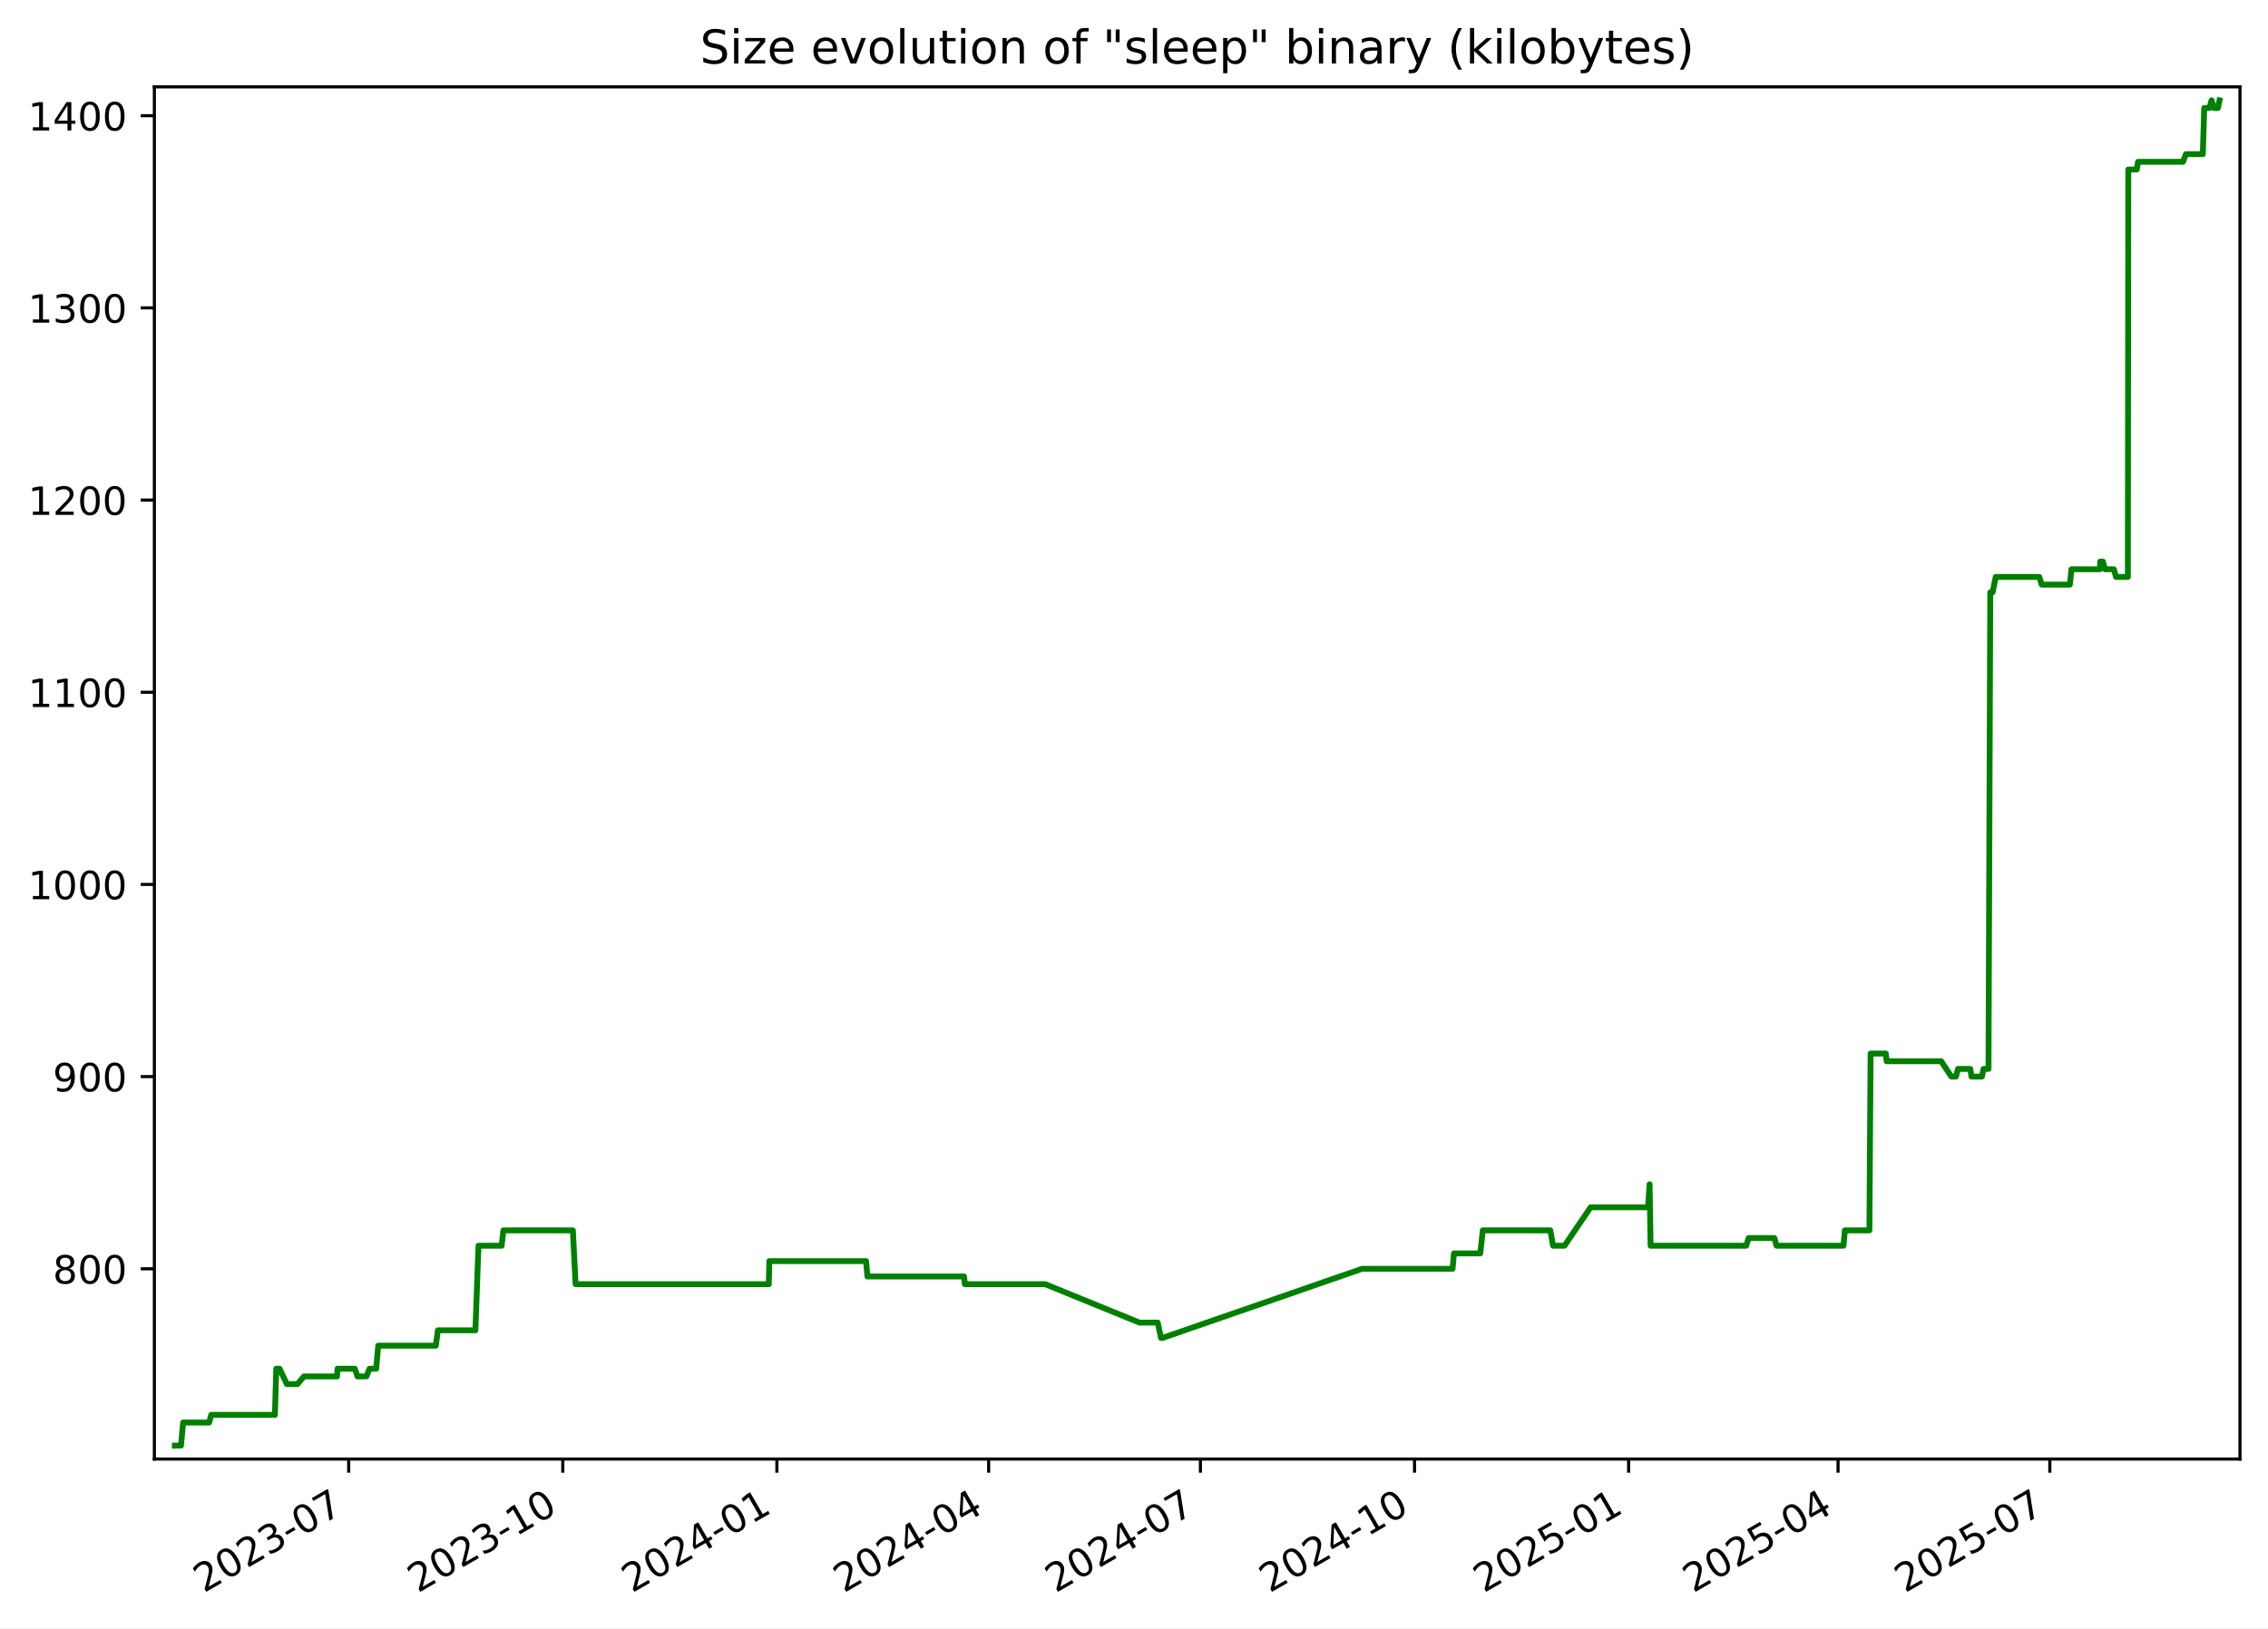
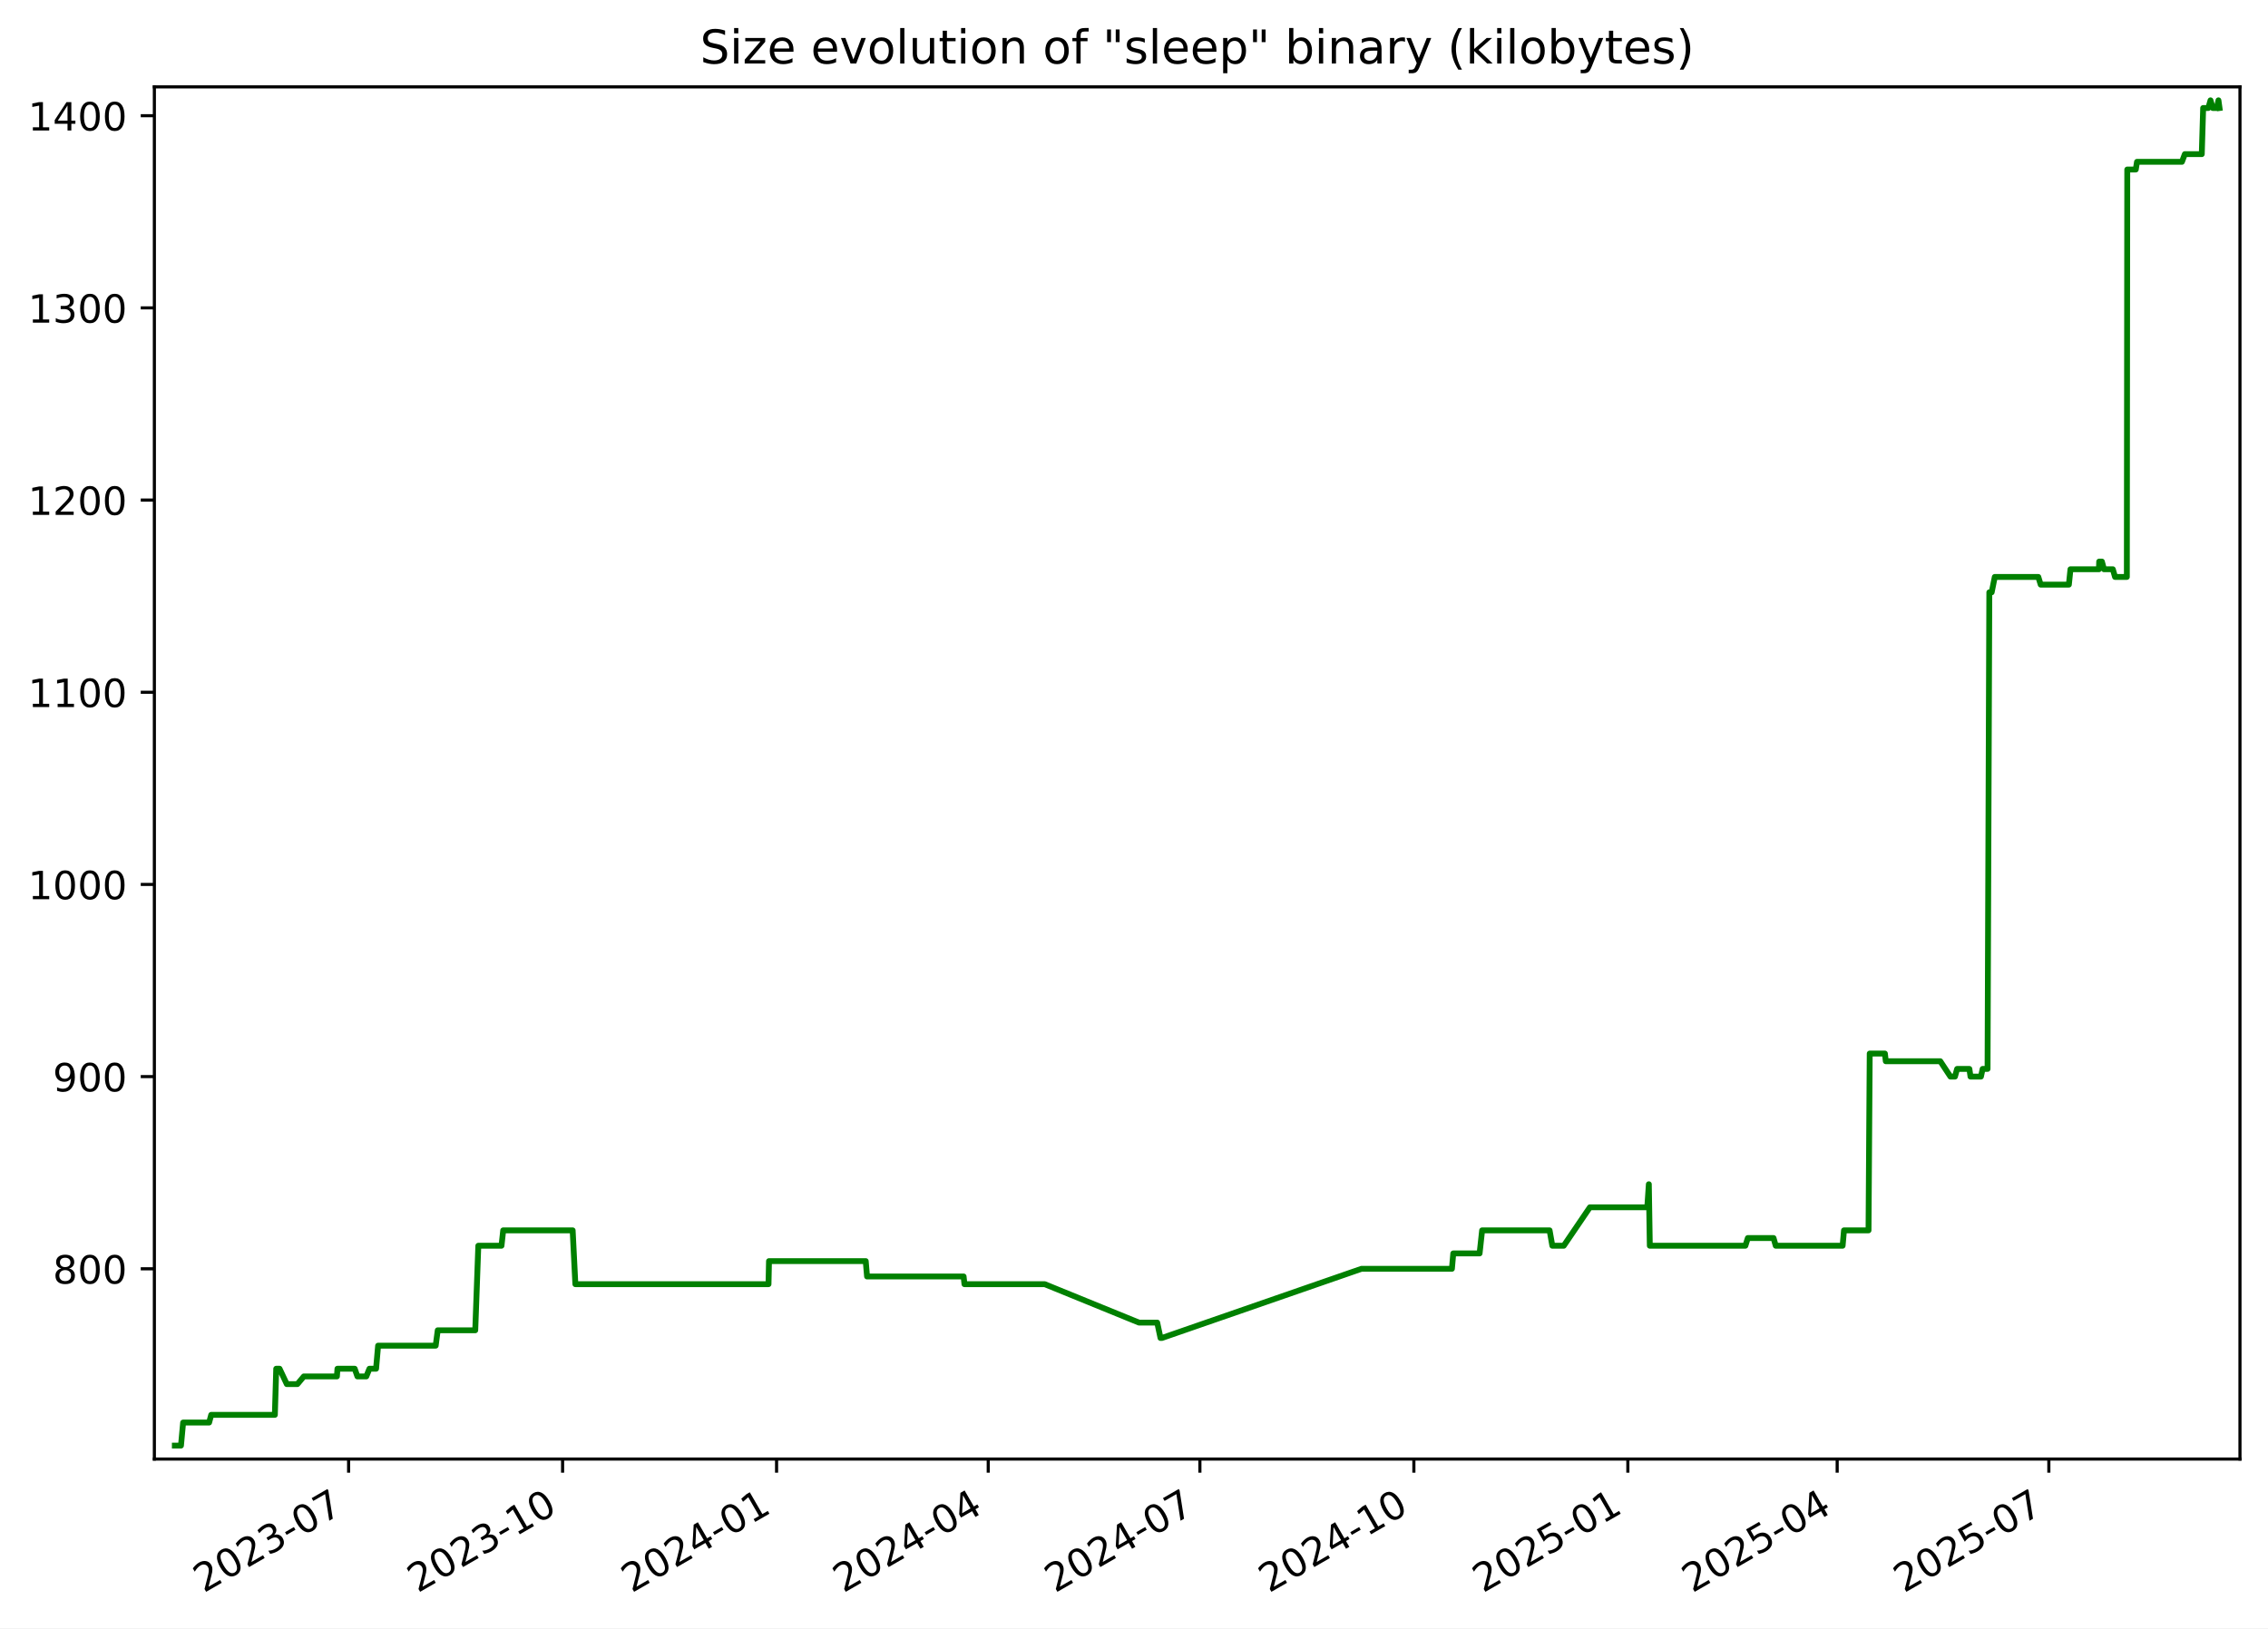
<svg xmlns="http://www.w3.org/2000/svg" xmlns:xlink="http://www.w3.org/1999/xlink" width="582.53pt" height="418.303pt" viewBox="0 0 582.53 418.303" version="1.1">
  <defs>
    <style type="text/css">*{stroke-linejoin: round; stroke-linecap: butt}</style>
  </defs>
  <g id="figure_1">
    <g id="patch_1">
      <path d="M -0 418.303  L 582.53 418.303  L 582.53 0  L -0 0  z " style="fill: #ffffff" />
    </g>
    <g id="axes_1">
      <g id="patch_2">
        <path d="M 39.65 374.83  L 575.33 374.83  L 575.33 22.318  L 39.65 22.318  z " style="fill: #ffffff" />
      </g>
      <g id="matplotlib.axis_1">
        <g id="xtick_1">
          <g id="line2d_1">
            <defs>
-               <path id="m5f7bec1020" d="M 0 0  L 0 3.5  " style="stroke: #000000; stroke-width: 0.8" />
+               <path id="m2615518918" d="M 0 0  L 0 3.5  " style="stroke: #000000; stroke-width: 0.8" />
            </defs>
            <g>
-               <use xlink:href="#m5f7bec1020" x="89.563" y="374.83" style="stroke: #000000; stroke-width: 0.8" />
+               <use xlink:href="#m2615518918" x="89.54" y="374.83" style="stroke: #000000; stroke-width: 0.8" />
            </g>
          </g>
          <g id="text_1">
-             <g transform="translate(52.33837 409.302) rotate(-30) scale(0.1 -0.1)">
+             <g transform="translate(52.31508 409.302) rotate(-30) scale(0.1 -0.1)">
              <defs>
                <path id="DejaVuSans-32" d="M 1228 531  L 3431 531  L 3431 0  L 469 0  L 469 531  Q 828 903 1448 1529  Q 2069 2156 2228 2338  Q 2531 2678 2651 2914  Q 2772 3150 2772 3378  Q 2772 3750 2511 3984  Q 2250 4219 1831 4219  Q 1534 4219 1204 4116  Q 875 4013 500 3803  L 500 4441  Q 881 4594 1212 4672  Q 1544 4750 1819 4750  Q 2544 4750 2975 4387  Q 3406 4025 3406 3419  Q 3406 3131 3298 2873  Q 3191 2616 2906 2266  Q 2828 2175 2409 1742  Q 1991 1309 1228 531  z " transform="scale(0.015625)" />
                <path id="DejaVuSans-30" d="M 2034 4250  Q 1547 4250 1301 3770  Q 1056 3291 1056 2328  Q 1056 1369 1301 889  Q 1547 409 2034 409  Q 2525 409 2770 889  Q 3016 1369 3016 2328  Q 3016 3291 2770 3770  Q 2525 4250 2034 4250  z M 2034 4750  Q 2819 4750 3233 4129  Q 3647 3509 3647 2328  Q 3647 1150 3233 529  Q 2819 -91 2034 -91  Q 1250 -91 836 529  Q 422 1150 422 2328  Q 422 3509 836 4129  Q 1250 4750 2034 4750  z " transform="scale(0.015625)" />
                <path id="DejaVuSans-33" d="M 2597 2516  Q 3050 2419 3304 2112  Q 3559 1806 3559 1356  Q 3559 666 3084 287  Q 2609 -91 1734 -91  Q 1441 -91 1130 -33  Q 819 25 488 141  L 488 750  Q 750 597 1062 519  Q 1375 441 1716 441  Q 2309 441 2620 675  Q 2931 909 2931 1356  Q 2931 1769 2642 2001  Q 2353 2234 1838 2234  L 1294 2234  L 1294 2753  L 1863 2753  Q 2328 2753 2575 2939  Q 2822 3125 2822 3475  Q 2822 3834 2567 4026  Q 2313 4219 1838 4219  Q 1578 4219 1281 4162  Q 984 4106 628 3988  L 628 4550  Q 988 4650 1302 4700  Q 1616 4750 1894 4750  Q 2613 4750 3031 4423  Q 3450 4097 3450 3541  Q 3450 3153 3228 2886  Q 3006 2619 2597 2516  z " transform="scale(0.015625)" />
                <path id="DejaVuSans-2d" d="M 313 2009  L 1997 2009  L 1997 1497  L 313 1497  L 313 2009  z " transform="scale(0.015625)" />
                <path id="DejaVuSans-37" d="M 525 4666  L 3525 4666  L 3525 4397  L 1831 0  L 1172 0  L 2766 4134  L 525 4134  L 525 4666  z " transform="scale(0.015625)" />
              </defs>
              <use xlink:href="#DejaVuSans-32" />
              <use xlink:href="#DejaVuSans-30" x="63.623" />
              <use xlink:href="#DejaVuSans-32" x="127.246" />
              <use xlink:href="#DejaVuSans-33" x="190.869" />
              <use xlink:href="#DejaVuSans-2d" x="254.492" />
              <use xlink:href="#DejaVuSans-30" x="290.576" />
              <use xlink:href="#DejaVuSans-37" x="354.199" />
            </g>
          </g>
        </g>
        <g id="xtick_2">
          <g id="line2d_2">
            <g>
-               <use xlink:href="#m5f7bec1020" x="144.553" y="374.83" style="stroke: #000000; stroke-width: 0.8" />
+               <use xlink:href="#m2615518918" x="144.501" y="374.83" style="stroke: #000000; stroke-width: 0.8" />
            </g>
          </g>
          <g id="text_2">
-             <g transform="translate(107.3279 409.302) rotate(-30) scale(0.1 -0.1)">
+             <g transform="translate(107.276 409.302) rotate(-30) scale(0.1 -0.1)">
              <defs>
                <path id="DejaVuSans-31" d="M 794 531  L 1825 531  L 1825 4091  L 703 3866  L 703 4441  L 1819 4666  L 2450 4666  L 2450 531  L 3481 531  L 3481 0  L 794 0  L 794 531  z " transform="scale(0.015625)" />
              </defs>
              <use xlink:href="#DejaVuSans-32" />
              <use xlink:href="#DejaVuSans-30" x="63.623" />
              <use xlink:href="#DejaVuSans-32" x="127.246" />
              <use xlink:href="#DejaVuSans-33" x="190.869" />
              <use xlink:href="#DejaVuSans-2d" x="254.492" />
              <use xlink:href="#DejaVuSans-31" x="290.576" />
              <use xlink:href="#DejaVuSans-30" x="354.199" />
            </g>
          </g>
        </g>
        <g id="xtick_3">
          <g id="line2d_3">
            <g>
-               <use xlink:href="#m5f7bec1020" x="199.542" y="374.83" style="stroke: #000000; stroke-width: 0.8" />
+               <use xlink:href="#m2615518918" x="199.462" y="374.83" style="stroke: #000000; stroke-width: 0.8" />
            </g>
          </g>
          <g id="text_3">
-             <g transform="translate(162.3175 409.302) rotate(-30) scale(0.1 -0.1)">
+             <g transform="translate(162.2368 409.302) rotate(-30) scale(0.1 -0.1)">
              <defs>
                <path id="DejaVuSans-34" d="M 2419 4116  L 825 1625  L 2419 1625  L 2419 4116  z M 2253 4666  L 3047 4666  L 3047 1625  L 3713 1625  L 3713 1100  L 3047 1100  L 3047 0  L 2419 0  L 2419 1100  L 313 1100  L 313 1709  L 2253 4666  z " transform="scale(0.015625)" />
              </defs>
              <use xlink:href="#DejaVuSans-32" />
              <use xlink:href="#DejaVuSans-30" x="63.623" />
              <use xlink:href="#DejaVuSans-32" x="127.246" />
              <use xlink:href="#DejaVuSans-34" x="190.869" />
              <use xlink:href="#DejaVuSans-2d" x="254.492" />
              <use xlink:href="#DejaVuSans-30" x="290.576" />
              <use xlink:href="#DejaVuSans-31" x="354.199" />
            </g>
          </g>
        </g>
        <g id="xtick_4">
          <g id="line2d_4">
            <g>
-               <use xlink:href="#m5f7bec1020" x="253.934" y="374.83" style="stroke: #000000; stroke-width: 0.8" />
+               <use xlink:href="#m2615518918" x="253.825" y="374.83" style="stroke: #000000; stroke-width: 0.8" />
            </g>
          </g>
          <g id="text_4">
-             <g transform="translate(216.7093 409.302) rotate(-30) scale(0.1 -0.1)">
+             <g transform="translate(216.6003 409.302) rotate(-30) scale(0.1 -0.1)">
              <use xlink:href="#DejaVuSans-32" />
              <use xlink:href="#DejaVuSans-30" x="63.623" />
              <use xlink:href="#DejaVuSans-32" x="127.246" />
              <use xlink:href="#DejaVuSans-34" x="190.869" />
              <use xlink:href="#DejaVuSans-2d" x="254.492" />
              <use xlink:href="#DejaVuSans-30" x="290.576" />
              <use xlink:href="#DejaVuSans-34" x="354.199" />
            </g>
          </g>
        </g>
        <g id="xtick_5">
          <g id="line2d_5">
            <g>
-               <use xlink:href="#m5f7bec1020" x="308.326" y="374.83" style="stroke: #000000; stroke-width: 0.8" />
+               <use xlink:href="#m2615518918" x="308.189" y="374.83" style="stroke: #000000; stroke-width: 0.8" />
            </g>
          </g>
          <g id="text_5">
-             <g transform="translate(271.1012 409.302) rotate(-30) scale(0.1 -0.1)">
+             <g transform="translate(270.9638 409.302) rotate(-30) scale(0.1 -0.1)">
              <use xlink:href="#DejaVuSans-32" />
              <use xlink:href="#DejaVuSans-30" x="63.623" />
              <use xlink:href="#DejaVuSans-32" x="127.246" />
              <use xlink:href="#DejaVuSans-34" x="190.869" />
              <use xlink:href="#DejaVuSans-2d" x="254.492" />
              <use xlink:href="#DejaVuSans-30" x="290.576" />
              <use xlink:href="#DejaVuSans-37" x="354.199" />
            </g>
          </g>
        </g>
        <g id="xtick_6">
          <g id="line2d_6">
            <g>
-               <use xlink:href="#m5f7bec1020" x="363.316" y="374.83" style="stroke: #000000; stroke-width: 0.8" />
+               <use xlink:href="#m2615518918" x="363.149" y="374.83" style="stroke: #000000; stroke-width: 0.8" />
            </g>
          </g>
          <g id="text_6">
-             <g transform="translate(326.0907 409.302) rotate(-30) scale(0.1 -0.1)">
+             <g transform="translate(325.9247 409.302) rotate(-30) scale(0.1 -0.1)">
              <use xlink:href="#DejaVuSans-32" />
              <use xlink:href="#DejaVuSans-30" x="63.623" />
              <use xlink:href="#DejaVuSans-32" x="127.246" />
              <use xlink:href="#DejaVuSans-34" x="190.869" />
              <use xlink:href="#DejaVuSans-2d" x="254.492" />
              <use xlink:href="#DejaVuSans-31" x="290.576" />
              <use xlink:href="#DejaVuSans-30" x="354.199" />
            </g>
          </g>
        </g>
        <g id="xtick_7">
          <g id="line2d_7">
            <g>
-               <use xlink:href="#m5f7bec1020" x="418.305" y="374.83" style="stroke: #000000; stroke-width: 0.8" />
+               <use xlink:href="#m2615518918" x="418.11" y="374.83" style="stroke: #000000; stroke-width: 0.8" />
            </g>
          </g>
          <g id="text_7">
-             <g transform="translate(381.0803 409.302) rotate(-30) scale(0.1 -0.1)">
+             <g transform="translate(380.8856 409.302) rotate(-30) scale(0.1 -0.1)">
              <defs>
                <path id="DejaVuSans-35" d="M 691 4666  L 3169 4666  L 3169 4134  L 1269 4134  L 1269 2991  Q 1406 3038 1543 3061  Q 1681 3084 1819 3084  Q 2600 3084 3056 2656  Q 3513 2228 3513 1497  Q 3513 744 3044 326  Q 2575 -91 1722 -91  Q 1428 -91 1123 -41  Q 819 9 494 109  L 494 744  Q 775 591 1075 516  Q 1375 441 1709 441  Q 2250 441 2565 725  Q 2881 1009 2881 1497  Q 2881 1984 2565 2268  Q 2250 2553 1709 2553  Q 1456 2553 1204 2497  Q 953 2441 691 2322  L 691 4666  z " transform="scale(0.015625)" />
              </defs>
              <use xlink:href="#DejaVuSans-32" />
              <use xlink:href="#DejaVuSans-30" x="63.623" />
              <use xlink:href="#DejaVuSans-32" x="127.246" />
              <use xlink:href="#DejaVuSans-35" x="190.869" />
              <use xlink:href="#DejaVuSans-2d" x="254.492" />
              <use xlink:href="#DejaVuSans-30" x="290.576" />
              <use xlink:href="#DejaVuSans-31" x="354.199" />
            </g>
          </g>
        </g>
        <g id="xtick_8">
          <g id="line2d_8">
            <g>
-               <use xlink:href="#m5f7bec1020" x="472.099" y="374.83" style="stroke: #000000; stroke-width: 0.8" />
+               <use xlink:href="#m2615518918" x="471.876" y="374.83" style="stroke: #000000; stroke-width: 0.8" />
            </g>
          </g>
          <g id="text_8">
-             <g transform="translate(434.8744 409.302) rotate(-30) scale(0.1 -0.1)">
+             <g transform="translate(434.6516 409.302) rotate(-30) scale(0.1 -0.1)">
              <use xlink:href="#DejaVuSans-32" />
              <use xlink:href="#DejaVuSans-30" x="63.623" />
              <use xlink:href="#DejaVuSans-32" x="127.246" />
              <use xlink:href="#DejaVuSans-35" x="190.869" />
              <use xlink:href="#DejaVuSans-2d" x="254.492" />
              <use xlink:href="#DejaVuSans-30" x="290.576" />
              <use xlink:href="#DejaVuSans-34" x="354.199" />
            </g>
          </g>
        </g>
        <g id="xtick_9">
          <g id="line2d_9">
            <g>
-               <use xlink:href="#m5f7bec1020" x="526.491" y="374.83" style="stroke: #000000; stroke-width: 0.8" />
+               <use xlink:href="#m2615518918" x="526.24" y="374.83" style="stroke: #000000; stroke-width: 0.8" />
            </g>
          </g>
          <g id="text_9">
-             <g transform="translate(489.2662 409.302) rotate(-30) scale(0.1 -0.1)">
+             <g transform="translate(489.0151 409.302) rotate(-30) scale(0.1 -0.1)">
              <use xlink:href="#DejaVuSans-32" />
              <use xlink:href="#DejaVuSans-30" x="63.623" />
              <use xlink:href="#DejaVuSans-32" x="127.246" />
              <use xlink:href="#DejaVuSans-35" x="190.869" />
              <use xlink:href="#DejaVuSans-2d" x="254.492" />
              <use xlink:href="#DejaVuSans-30" x="290.576" />
              <use xlink:href="#DejaVuSans-37" x="354.199" />
            </g>
          </g>
        </g>
      </g>
      <g id="matplotlib.axis_2">
        <g id="ytick_1">
          <g id="line2d_10">
            <defs>
-               <path id="mb890dd13ad" d="M 0 0  L -3.5 0  " style="stroke: #000000; stroke-width: 0.8" />
+               <path id="m92004c129e" d="M 0 0  L -3.5 0  " style="stroke: #000000; stroke-width: 0.8" />
            </defs>
            <g>
-               <use xlink:href="#mb890dd13ad" x="39.65" y="325.952" style="stroke: #000000; stroke-width: 0.8" />
+               <use xlink:href="#m92004c129e" x="39.65" y="325.952" style="stroke: #000000; stroke-width: 0.8" />
            </g>
          </g>
          <g id="text_10">
            <g transform="translate(13.5625 329.7516) scale(0.1 -0.1)">
              <defs>
                <path id="DejaVuSans-38" d="M 2034 2216  Q 1584 2216 1326 1975  Q 1069 1734 1069 1313  Q 1069 891 1326 650  Q 1584 409 2034 409  Q 2484 409 2743 651  Q 3003 894 3003 1313  Q 3003 1734 2745 1975  Q 2488 2216 2034 2216  z M 1403 2484  Q 997 2584 770 2862  Q 544 3141 544 3541  Q 544 4100 942 4425  Q 1341 4750 2034 4750  Q 2731 4750 3128 4425  Q 3525 4100 3525 3541  Q 3525 3141 3298 2862  Q 3072 2584 2669 2484  Q 3125 2378 3379 2068  Q 3634 1759 3634 1313  Q 3634 634 3220 271  Q 2806 -91 2034 -91  Q 1263 -91 848 271  Q 434 634 434 1313  Q 434 1759 690 2068  Q 947 2378 1403 2484  z M 1172 3481  Q 1172 3119 1398 2916  Q 1625 2713 2034 2713  Q 2441 2713 2670 2916  Q 2900 3119 2900 3481  Q 2900 3844 2670 4047  Q 2441 4250 2034 4250  Q 1625 4250 1398 4047  Q 1172 3844 1172 3481  z " transform="scale(0.015625)" />
              </defs>
              <use xlink:href="#DejaVuSans-38" />
              <use xlink:href="#DejaVuSans-30" x="63.623" />
              <use xlink:href="#DejaVuSans-30" x="127.246" />
            </g>
          </g>
        </g>
        <g id="ytick_2">
          <g id="line2d_11">
            <g>
-               <use xlink:href="#mb890dd13ad" x="39.65" y="276.581" style="stroke: #000000; stroke-width: 0.8" />
+               <use xlink:href="#m92004c129e" x="39.65" y="276.581" style="stroke: #000000; stroke-width: 0.8" />
            </g>
          </g>
          <g id="text_11">
            <g transform="translate(13.5625 280.3802) scale(0.1 -0.1)">
              <defs>
                <path id="DejaVuSans-39" d="M 703 97  L 703 672  Q 941 559 1184 500  Q 1428 441 1663 441  Q 2288 441 2617 861  Q 2947 1281 2994 2138  Q 2813 1869 2534 1725  Q 2256 1581 1919 1581  Q 1219 1581 811 2004  Q 403 2428 403 3163  Q 403 3881 828 4315  Q 1253 4750 1959 4750  Q 2769 4750 3195 4129  Q 3622 3509 3622 2328  Q 3622 1225 3098 567  Q 2575 -91 1691 -91  Q 1453 -91 1209 -44  Q 966 3 703 97  z M 1959 2075  Q 2384 2075 2632 2365  Q 2881 2656 2881 3163  Q 2881 3666 2632 3958  Q 2384 4250 1959 4250  Q 1534 4250 1286 3958  Q 1038 3666 1038 3163  Q 1038 2656 1286 2365  Q 1534 2075 1959 2075  z " transform="scale(0.015625)" />
              </defs>
              <use xlink:href="#DejaVuSans-39" />
              <use xlink:href="#DejaVuSans-30" x="63.623" />
              <use xlink:href="#DejaVuSans-30" x="127.246" />
            </g>
          </g>
        </g>
        <g id="ytick_3">
          <g id="line2d_12">
            <g>
-               <use xlink:href="#mb890dd13ad" x="39.65" y="227.21" style="stroke: #000000; stroke-width: 0.8" />
+               <use xlink:href="#m92004c129e" x="39.65" y="227.21" style="stroke: #000000; stroke-width: 0.8" />
            </g>
          </g>
          <g id="text_12">
            <g transform="translate(7.2 231.0088) scale(0.1 -0.1)">
              <use xlink:href="#DejaVuSans-31" />
              <use xlink:href="#DejaVuSans-30" x="63.623" />
              <use xlink:href="#DejaVuSans-30" x="127.246" />
              <use xlink:href="#DejaVuSans-30" x="190.869" />
            </g>
          </g>
        </g>
        <g id="ytick_4">
          <g id="line2d_13">
            <g>
-               <use xlink:href="#mb890dd13ad" x="39.65" y="177.838" style="stroke: #000000; stroke-width: 0.8" />
+               <use xlink:href="#m92004c129e" x="39.65" y="177.838" style="stroke: #000000; stroke-width: 0.8" />
            </g>
          </g>
          <g id="text_13">
            <g transform="translate(7.2 181.6373) scale(0.1 -0.1)">
              <use xlink:href="#DejaVuSans-31" />
              <use xlink:href="#DejaVuSans-31" x="63.623" />
              <use xlink:href="#DejaVuSans-30" x="127.246" />
              <use xlink:href="#DejaVuSans-30" x="190.869" />
            </g>
          </g>
        </g>
        <g id="ytick_5">
          <g id="line2d_14">
            <g>
-               <use xlink:href="#mb890dd13ad" x="39.65" y="128.467" style="stroke: #000000; stroke-width: 0.8" />
+               <use xlink:href="#m92004c129e" x="39.65" y="128.467" style="stroke: #000000; stroke-width: 0.8" />
            </g>
          </g>
          <g id="text_14">
            <g transform="translate(7.2 132.2659) scale(0.1 -0.1)">
              <use xlink:href="#DejaVuSans-31" />
              <use xlink:href="#DejaVuSans-32" x="63.623" />
              <use xlink:href="#DejaVuSans-30" x="127.246" />
              <use xlink:href="#DejaVuSans-30" x="190.869" />
            </g>
          </g>
        </g>
        <g id="ytick_6">
          <g id="line2d_15">
            <g>
-               <use xlink:href="#mb890dd13ad" x="39.65" y="79.095" style="stroke: #000000; stroke-width: 0.8" />
+               <use xlink:href="#m92004c129e" x="39.65" y="79.095" style="stroke: #000000; stroke-width: 0.8" />
            </g>
          </g>
          <g id="text_15">
            <g transform="translate(7.2 82.89449) scale(0.1 -0.1)">
              <use xlink:href="#DejaVuSans-31" />
              <use xlink:href="#DejaVuSans-33" x="63.623" />
              <use xlink:href="#DejaVuSans-30" x="127.246" />
              <use xlink:href="#DejaVuSans-30" x="190.869" />
            </g>
          </g>
        </g>
        <g id="ytick_7">
          <g id="line2d_16">
            <g>
-               <use xlink:href="#mb890dd13ad" x="39.65" y="29.724" style="stroke: #000000; stroke-width: 0.8" />
+               <use xlink:href="#m92004c129e" x="39.65" y="29.724" style="stroke: #000000; stroke-width: 0.8" />
            </g>
          </g>
          <g id="text_16">
            <g transform="translate(7.2 33.52306) scale(0.1 -0.1)">
              <use xlink:href="#DejaVuSans-31" />
              <use xlink:href="#DejaVuSans-34" x="63.623" />
              <use xlink:href="#DejaVuSans-30" x="127.246" />
              <use xlink:href="#DejaVuSans-30" x="190.869" />
            </g>
          </g>
        </g>
      </g>
      <g id="line2d_17">
-         <path d="M 44.902 371.374  L 46.484 371.374  L 47.037 365.45  L 53.718 365.45  L 54.255 363.475  L 70.611 363.475  L 70.961 351.626  L 71.815 351.626  L 73.679 355.575  L 76.401 355.575  L 78.061 353.6  L 86.56 353.6  L 86.696 351.626  L 91.13 351.626  L 91.823 353.6  L 94.114 353.6  L 94.915 351.626  L 96.622 351.626  L 97.142 345.701  L 111.942 345.701  L 112.467 341.751  L 122.108 341.751  L 122.895 320.028  L 128.851 320.028  L 129.29 316.078  L 147.141 316.078  L 147.834 329.902  L 197.468 329.902  L 197.597 323.978  L 222.456 323.978  L 222.791 327.927  L 247.61 327.927  L 247.822 329.902  L 268.447 329.902  L 292.673 339.776  L 297.361 339.776  L 298.203 343.726  L 298.567 343.726  L 349.858 325.952  L 373.092 325.952  L 373.44 322.003  L 380.206 322.003  L 380.852 316.078  L 398.193 316.078  L 398.895 320.028  L 401.838 320.028  L 408.551 310.154  L 423.299 310.154  L 423.698 304.229  L 423.949 320.028  L 448.506 320.028  L 449.134 318.053  L 455.744 318.053  L 456.307 320.028  L 473.497 320.028  L 473.849 316.078  L 480.154 316.078  L 480.458 270.656  L 484.363 270.656  L 484.589 272.631  L 498.592 272.631  L 501.203 276.581  L 502.368 276.581  L 502.917 274.606  L 506.073 274.606  L 506.36 276.581  L 509.041 276.581  L 509.473 274.606  L 510.742 274.606  L 511.196 152.165  L 511.799 152.165  L 512.597 148.215  L 523.785 148.215  L 524.395 150.19  L 531.639 150.19  L 532.049 146.24  L 539.372 146.24  L 539.429 144.266  L 540.126 144.266  L 540.662 146.24  L 542.937 146.24  L 543.501 148.215  L 546.537 148.215  L 546.643 43.548  L 548.832 43.548  L 549.147 41.573  L 560.694 41.573  L 561.44 39.598  L 565.792 39.598  L 566.147 27.749  L 567.469 27.749  L 568.037 25.774  L 568.622 27.749  L 569.661 27.749  L 570.078 25.774  L 570.078 25.774  " clip-path="url(#pb8fd08a994)" style="fill: none; stroke: #008000; stroke-width: 1.5; stroke-linecap: square" />
+         <path d="M 44.902 371.374  L 46.483 371.374  L 47.036 365.45  L 53.713 365.45  L 54.25 363.475  L 70.598 363.475  L 70.948 351.626  L 71.801 351.626  L 73.664 355.575  L 76.384 355.575  L 78.044 353.6  L 86.538 353.6  L 86.674 351.626  L 91.106 351.626  L 91.799 353.6  L 94.088 353.6  L 94.889 351.626  L 96.595 351.626  L 97.115 345.701  L 111.907 345.701  L 112.432 341.751  L 122.067 341.751  L 122.854 320.028  L 128.807 320.028  L 129.246 316.078  L 147.088 316.078  L 147.78 329.902  L 197.389 329.902  L 197.517 323.978  L 222.363 323.978  L 222.699 327.927  L 247.504 327.927  L 247.717 329.902  L 268.331 329.902  L 292.544 339.776  L 297.23 339.776  L 298.071 343.726  L 298.435 343.726  L 349.699 325.952  L 372.921 325.952  L 373.269 322.003  L 380.031 322.003  L 380.677 316.078  L 398.009 316.078  L 398.71 320.028  L 401.652 320.028  L 408.362 310.154  L 423.102 310.154  L 423.5 304.229  L 423.751 320.028  L 448.296 320.028  L 448.923 318.053  L 455.53 318.053  L 456.092 320.028  L 473.274 320.028  L 473.626 316.078  L 479.927 316.078  L 480.231 270.656  L 484.134 270.656  L 484.359 272.631  L 498.355 272.631  L 500.965 276.581  L 502.129 276.581  L 502.678 274.606  L 505.832 274.606  L 506.119 276.581  L 508.798 276.581  L 509.231 274.606  L 510.499 274.606  L 510.952 152.165  L 511.556 152.165  L 512.353 148.215  L 523.535 148.215  L 524.145 150.19  L 531.385 150.19  L 531.795 146.24  L 539.114 146.24  L 539.171 144.266  L 539.868 144.266  L 540.403 146.24  L 542.677 146.24  L 543.241 148.215  L 546.275 148.215  L 546.382 43.548  L 548.569 43.548  L 548.884 41.573  L 560.425 41.573  L 561.171 39.598  L 565.52 39.598  L 565.876 27.749  L 567.197 27.749  L 567.765 25.774  L 568.349 27.749  L 569.387 27.749  L 569.804 25.774  L 570.078 27.749  L 570.078 27.749  " clip-path="url(#p0cf18d15d0)" style="fill: none; stroke: #008000; stroke-width: 1.5; stroke-linecap: square" />
      </g>
      <g id="patch_3">
        <path d="M 39.65 374.83  L 39.65 22.318  " style="fill: none; stroke: #000000; stroke-width: 0.8; stroke-linejoin: miter; stroke-linecap: square" />
      </g>
      <g id="patch_4">
        <path d="M 575.33 374.83  L 575.33 22.318  " style="fill: none; stroke: #000000; stroke-width: 0.8; stroke-linejoin: miter; stroke-linecap: square" />
      </g>
      <g id="patch_5">
        <path d="M 39.65 374.83  L 575.33 374.83  " style="fill: none; stroke: #000000; stroke-width: 0.8; stroke-linejoin: miter; stroke-linecap: square" />
      </g>
      <g id="patch_6">
        <path d="M 39.65 22.318  L 575.33 22.318  " style="fill: none; stroke: #000000; stroke-width: 0.8; stroke-linejoin: miter; stroke-linecap: square" />
      </g>
      <g id="text_17">
        <g transform="translate(179.8091 16.31812) scale(0.12 -0.12)">
          <defs>
            <path id="DejaVuSans-53" d="M 3425 4513  L 3425 3897  Q 3066 4069 2747 4153  Q 2428 4238 2131 4238  Q 1616 4238 1336 4038  Q 1056 3838 1056 3469  Q 1056 3159 1242 3001  Q 1428 2844 1947 2747  L 2328 2669  Q 3034 2534 3370 2195  Q 3706 1856 3706 1288  Q 3706 609 3251 259  Q 2797 -91 1919 -91  Q 1588 -91 1214 -16  Q 841 59 441 206  L 441 856  Q 825 641 1194 531  Q 1563 422 1919 422  Q 2459 422 2753 634  Q 3047 847 3047 1241  Q 3047 1584 2836 1778  Q 2625 1972 2144 2069  L 1759 2144  Q 1053 2284 737 2584  Q 422 2884 422 3419  Q 422 4038 858 4394  Q 1294 4750 2059 4750  Q 2388 4750 2728 4690  Q 3069 4631 3425 4513  z " transform="scale(0.015625)" />
            <path id="DejaVuSans-69" d="M 603 3500  L 1178 3500  L 1178 0  L 603 0  L 603 3500  z M 603 4863  L 1178 4863  L 1178 4134  L 603 4134  L 603 4863  z " transform="scale(0.015625)" />
            <path id="DejaVuSans-7a" d="M 353 3500  L 3084 3500  L 3084 2975  L 922 459  L 3084 459  L 3084 0  L 275 0  L 275 525  L 2438 3041  L 353 3041  L 353 3500  z " transform="scale(0.015625)" />
            <path id="DejaVuSans-65" d="M 3597 1894  L 3597 1613  L 953 1613  Q 991 1019 1311 708  Q 1631 397 2203 397  Q 2534 397 2845 478  Q 3156 559 3463 722  L 3463 178  Q 3153 47 2828 -22  Q 2503 -91 2169 -91  Q 1331 -91 842 396  Q 353 884 353 1716  Q 353 2575 817 3079  Q 1281 3584 2069 3584  Q 2775 3584 3186 3129  Q 3597 2675 3597 1894  z M 3022 2063  Q 3016 2534 2758 2815  Q 2500 3097 2075 3097  Q 1594 3097 1305 2825  Q 1016 2553 972 2059  L 3022 2063  z " transform="scale(0.015625)" />
            <path id="DejaVuSans-20" transform="scale(0.015625)" />
            <path id="DejaVuSans-76" d="M 191 3500  L 800 3500  L 1894 563  L 2988 3500  L 3597 3500  L 2284 0  L 1503 0  L 191 3500  z " transform="scale(0.015625)" />
            <path id="DejaVuSans-6f" d="M 1959 3097  Q 1497 3097 1228 2736  Q 959 2375 959 1747  Q 959 1119 1226 758  Q 1494 397 1959 397  Q 2419 397 2687 759  Q 2956 1122 2956 1747  Q 2956 2369 2687 2733  Q 2419 3097 1959 3097  z M 1959 3584  Q 2709 3584 3137 3096  Q 3566 2609 3566 1747  Q 3566 888 3137 398  Q 2709 -91 1959 -91  Q 1206 -91 779 398  Q 353 888 353 1747  Q 353 2609 779 3096  Q 1206 3584 1959 3584  z " transform="scale(0.015625)" />
            <path id="DejaVuSans-6c" d="M 603 4863  L 1178 4863  L 1178 0  L 603 0  L 603 4863  z " transform="scale(0.015625)" />
            <path id="DejaVuSans-75" d="M 544 1381  L 544 3500  L 1119 3500  L 1119 1403  Q 1119 906 1312 657  Q 1506 409 1894 409  Q 2359 409 2629 706  Q 2900 1003 2900 1516  L 2900 3500  L 3475 3500  L 3475 0  L 2900 0  L 2900 538  Q 2691 219 2414 64  Q 2138 -91 1772 -91  Q 1169 -91 856 284  Q 544 659 544 1381  z M 1991 3584  L 1991 3584  z " transform="scale(0.015625)" />
            <path id="DejaVuSans-74" d="M 1172 4494  L 1172 3500  L 2356 3500  L 2356 3053  L 1172 3053  L 1172 1153  Q 1172 725 1289 603  Q 1406 481 1766 481  L 2356 481  L 2356 0  L 1766 0  Q 1100 0 847 248  Q 594 497 594 1153  L 594 3053  L 172 3053  L 172 3500  L 594 3500  L 594 4494  L 1172 4494  z " transform="scale(0.015625)" />
            <path id="DejaVuSans-6e" d="M 3513 2113  L 3513 0  L 2938 0  L 2938 2094  Q 2938 2591 2744 2837  Q 2550 3084 2163 3084  Q 1697 3084 1428 2787  Q 1159 2491 1159 1978  L 1159 0  L 581 0  L 581 3500  L 1159 3500  L 1159 2956  Q 1366 3272 1645 3428  Q 1925 3584 2291 3584  Q 2894 3584 3203 3211  Q 3513 2838 3513 2113  z " transform="scale(0.015625)" />
            <path id="DejaVuSans-66" d="M 2375 4863  L 2375 4384  L 1825 4384  Q 1516 4384 1395 4259  Q 1275 4134 1275 3809  L 1275 3500  L 2222 3500  L 2222 3053  L 1275 3053  L 1275 0  L 697 0  L 697 3053  L 147 3053  L 147 3500  L 697 3500  L 697 3744  Q 697 4328 969 4595  Q 1241 4863 1831 4863  L 2375 4863  z " transform="scale(0.015625)" />
            <path id="DejaVuSans-22" d="M 1147 4666  L 1147 2931  L 616 2931  L 616 4666  L 1147 4666  z M 2328 4666  L 2328 2931  L 1797 2931  L 1797 4666  L 2328 4666  z " transform="scale(0.015625)" />
            <path id="DejaVuSans-73" d="M 2834 3397  L 2834 2853  Q 2591 2978 2328 3040  Q 2066 3103 1784 3103  Q 1356 3103 1142 2972  Q 928 2841 928 2578  Q 928 2378 1081 2264  Q 1234 2150 1697 2047  L 1894 2003  Q 2506 1872 2764 1633  Q 3022 1394 3022 966  Q 3022 478 2636 193  Q 2250 -91 1575 -91  Q 1294 -91 989 -36  Q 684 19 347 128  L 347 722  Q 666 556 975 473  Q 1284 391 1588 391  Q 1994 391 2212 530  Q 2431 669 2431 922  Q 2431 1156 2273 1281  Q 2116 1406 1581 1522  L 1381 1569  Q 847 1681 609 1914  Q 372 2147 372 2553  Q 372 3047 722 3315  Q 1072 3584 1716 3584  Q 2034 3584 2315 3537  Q 2597 3491 2834 3397  z " transform="scale(0.015625)" />
            <path id="DejaVuSans-70" d="M 1159 525  L 1159 -1331  L 581 -1331  L 581 3500  L 1159 3500  L 1159 2969  Q 1341 3281 1617 3432  Q 1894 3584 2278 3584  Q 2916 3584 3314 3078  Q 3713 2572 3713 1747  Q 3713 922 3314 415  Q 2916 -91 2278 -91  Q 1894 -91 1617 61  Q 1341 213 1159 525  z M 3116 1747  Q 3116 2381 2855 2742  Q 2594 3103 2138 3103  Q 1681 3103 1420 2742  Q 1159 2381 1159 1747  Q 1159 1113 1420 752  Q 1681 391 2138 391  Q 2594 391 2855 752  Q 3116 1113 3116 1747  z " transform="scale(0.015625)" />
            <path id="DejaVuSans-62" d="M 3116 1747  Q 3116 2381 2855 2742  Q 2594 3103 2138 3103  Q 1681 3103 1420 2742  Q 1159 2381 1159 1747  Q 1159 1113 1420 752  Q 1681 391 2138 391  Q 2594 391 2855 752  Q 3116 1113 3116 1747  z M 1159 2969  Q 1341 3281 1617 3432  Q 1894 3584 2278 3584  Q 2916 3584 3314 3078  Q 3713 2572 3713 1747  Q 3713 922 3314 415  Q 2916 -91 2278 -91  Q 1894 -91 1617 61  Q 1341 213 1159 525  L 1159 0  L 581 0  L 581 4863  L 1159 4863  L 1159 2969  z " transform="scale(0.015625)" />
            <path id="DejaVuSans-61" d="M 2194 1759  Q 1497 1759 1228 1600  Q 959 1441 959 1056  Q 959 750 1161 570  Q 1363 391 1709 391  Q 2188 391 2477 730  Q 2766 1069 2766 1631  L 2766 1759  L 2194 1759  z M 3341 1997  L 3341 0  L 2766 0  L 2766 531  Q 2569 213 2275 61  Q 1981 -91 1556 -91  Q 1019 -91 701 211  Q 384 513 384 1019  Q 384 1609 779 1909  Q 1175 2209 1959 2209  L 2766 2209  L 2766 2266  Q 2766 2663 2505 2880  Q 2244 3097 1772 3097  Q 1472 3097 1187 3025  Q 903 2953 641 2809  L 641 3341  Q 956 3463 1253 3523  Q 1550 3584 1831 3584  Q 2591 3584 2966 3190  Q 3341 2797 3341 1997  z " transform="scale(0.015625)" />
            <path id="DejaVuSans-72" d="M 2631 2963  Q 2534 3019 2420 3045  Q 2306 3072 2169 3072  Q 1681 3072 1420 2755  Q 1159 2438 1159 1844  L 1159 0  L 581 0  L 581 3500  L 1159 3500  L 1159 2956  Q 1341 3275 1631 3429  Q 1922 3584 2338 3584  Q 2397 3584 2469 3576  Q 2541 3569 2628 3553  L 2631 2963  z " transform="scale(0.015625)" />
            <path id="DejaVuSans-79" d="M 2059 -325  Q 1816 -950 1584 -1140  Q 1353 -1331 966 -1331  L 506 -1331  L 506 -850  L 844 -850  Q 1081 -850 1212 -737  Q 1344 -625 1503 -206  L 1606 56  L 191 3500  L 800 3500  L 1894 763  L 2988 3500  L 3597 3500  L 2059 -325  z " transform="scale(0.015625)" />
            <path id="DejaVuSans-28" d="M 1984 4856  Q 1566 4138 1362 3434  Q 1159 2731 1159 2009  Q 1159 1288 1364 580  Q 1569 -128 1984 -844  L 1484 -844  Q 1016 -109 783 600  Q 550 1309 550 2009  Q 550 2706 781 3412  Q 1013 4119 1484 4856  L 1984 4856  z " transform="scale(0.015625)" />
            <path id="DejaVuSans-6b" d="M 581 4863  L 1159 4863  L 1159 1991  L 2875 3500  L 3609 3500  L 1753 1863  L 3688 0  L 2938 0  L 1159 1709  L 1159 0  L 581 0  L 581 4863  z " transform="scale(0.015625)" />
            <path id="DejaVuSans-29" d="M 513 4856  L 1013 4856  Q 1481 4119 1714 3412  Q 1947 2706 1947 2009  Q 1947 1309 1714 600  Q 1481 -109 1013 -844  L 513 -844  Q 928 -128 1133 580  Q 1338 1288 1338 2009  Q 1338 2731 1133 3434  Q 928 4138 513 4856  z " transform="scale(0.015625)" />
          </defs>
          <use xlink:href="#DejaVuSans-53" />
          <use xlink:href="#DejaVuSans-69" x="63.477" />
          <use xlink:href="#DejaVuSans-7a" x="91.26" />
          <use xlink:href="#DejaVuSans-65" x="143.75" />
          <use xlink:href="#DejaVuSans-20" x="205.273" />
          <use xlink:href="#DejaVuSans-65" x="237.061" />
          <use xlink:href="#DejaVuSans-76" x="298.584" />
          <use xlink:href="#DejaVuSans-6f" x="357.764" />
          <use xlink:href="#DejaVuSans-6c" x="418.945" />
          <use xlink:href="#DejaVuSans-75" x="446.729" />
          <use xlink:href="#DejaVuSans-74" x="510.107" />
          <use xlink:href="#DejaVuSans-69" x="549.316" />
          <use xlink:href="#DejaVuSans-6f" x="577.1" />
          <use xlink:href="#DejaVuSans-6e" x="638.281" />
          <use xlink:href="#DejaVuSans-20" x="701.66" />
          <use xlink:href="#DejaVuSans-6f" x="733.447" />
          <use xlink:href="#DejaVuSans-66" x="794.629" />
          <use xlink:href="#DejaVuSans-20" x="829.834" />
          <use xlink:href="#DejaVuSans-22" x="861.621" />
          <use xlink:href="#DejaVuSans-73" x="907.617" />
          <use xlink:href="#DejaVuSans-6c" x="959.717" />
          <use xlink:href="#DejaVuSans-65" x="987.5" />
          <use xlink:href="#DejaVuSans-65" x="1049.023" />
          <use xlink:href="#DejaVuSans-70" x="1110.547" />
          <use xlink:href="#DejaVuSans-22" x="1174.023" />
          <use xlink:href="#DejaVuSans-20" x="1220.02" />
          <use xlink:href="#DejaVuSans-62" x="1251.807" />
          <use xlink:href="#DejaVuSans-69" x="1315.283" />
          <use xlink:href="#DejaVuSans-6e" x="1343.066" />
          <use xlink:href="#DejaVuSans-61" x="1406.445" />
          <use xlink:href="#DejaVuSans-72" x="1467.725" />
          <use xlink:href="#DejaVuSans-79" x="1508.838" />
          <use xlink:href="#DejaVuSans-20" x="1568.018" />
          <use xlink:href="#DejaVuSans-28" x="1599.805" />
          <use xlink:href="#DejaVuSans-6b" x="1638.818" />
          <use xlink:href="#DejaVuSans-69" x="1696.729" />
          <use xlink:href="#DejaVuSans-6c" x="1724.512" />
          <use xlink:href="#DejaVuSans-6f" x="1752.295" />
          <use xlink:href="#DejaVuSans-62" x="1813.477" />
          <use xlink:href="#DejaVuSans-79" x="1876.953" />
          <use xlink:href="#DejaVuSans-74" x="1936.133" />
          <use xlink:href="#DejaVuSans-65" x="1975.342" />
          <use xlink:href="#DejaVuSans-73" x="2036.865" />
          <use xlink:href="#DejaVuSans-29" x="2088.965" />
        </g>
      </g>
    </g>
  </g>
  <defs>
-     <clipPath id="pb8fd08a994">
+     <clipPath id="p0cf18d15d0">
      <rect x="39.65" y="22.318" width="535.68" height="352.512" />
    </clipPath>
  </defs>
</svg>
